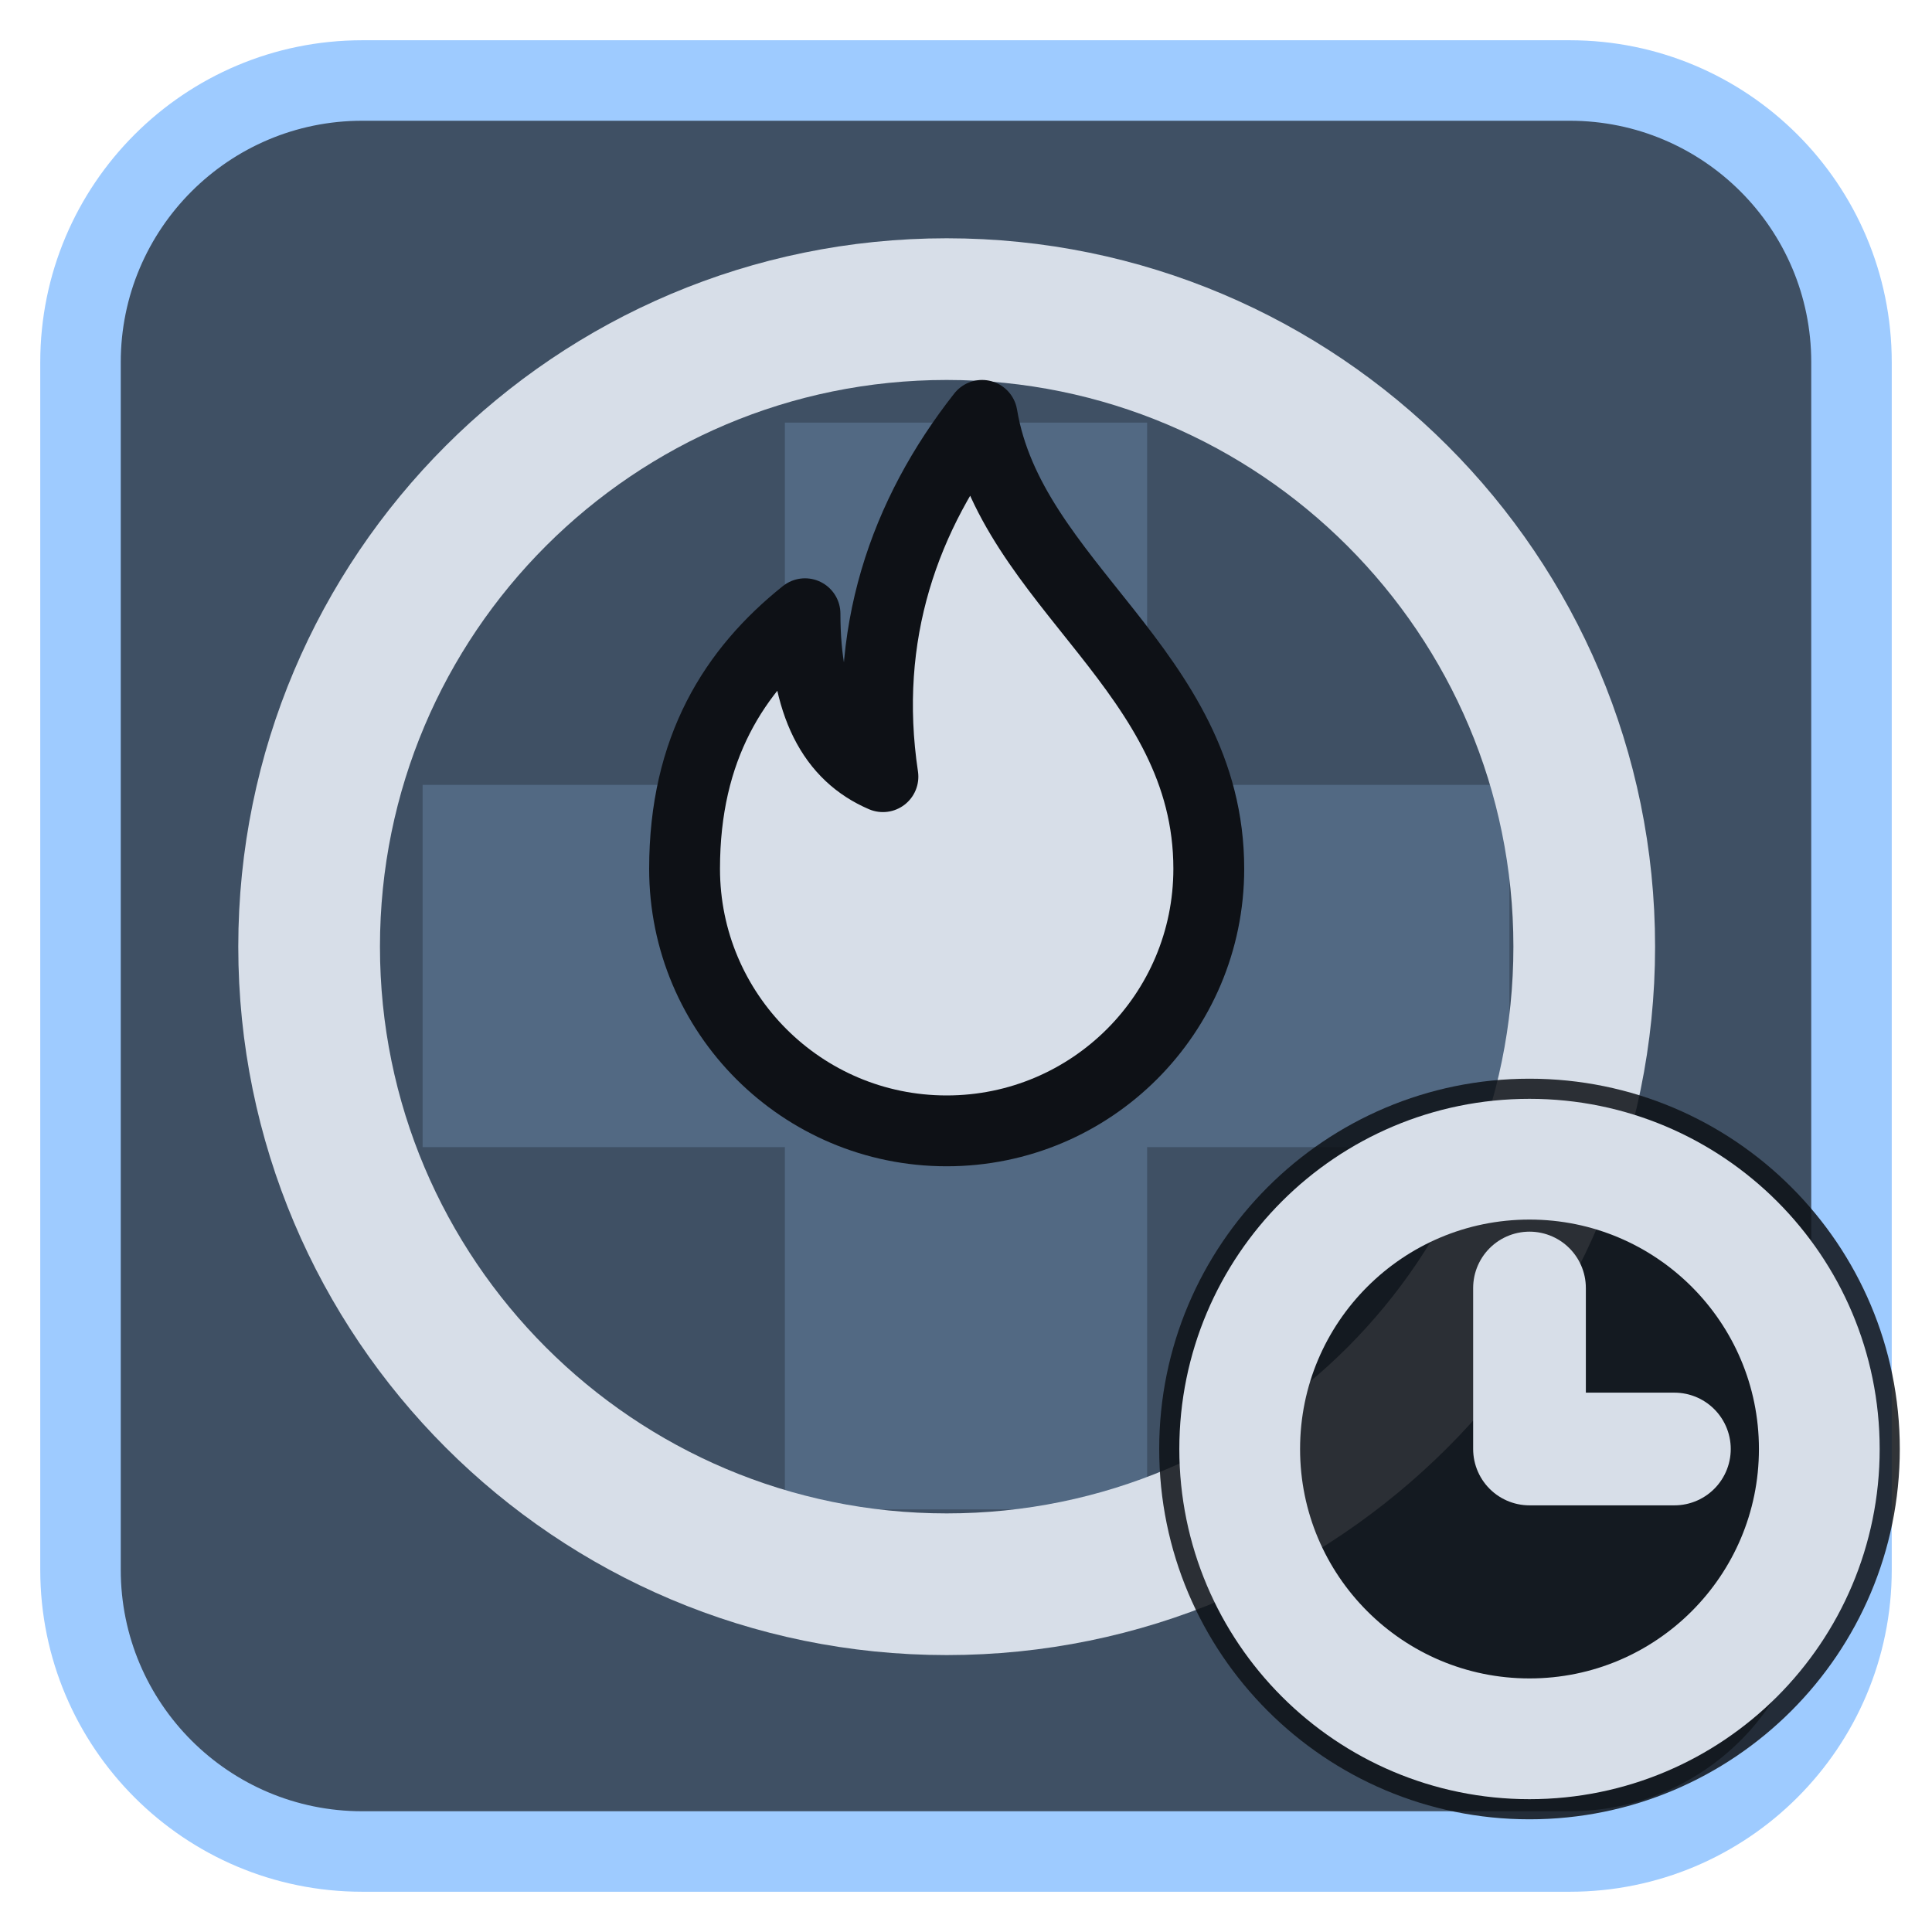
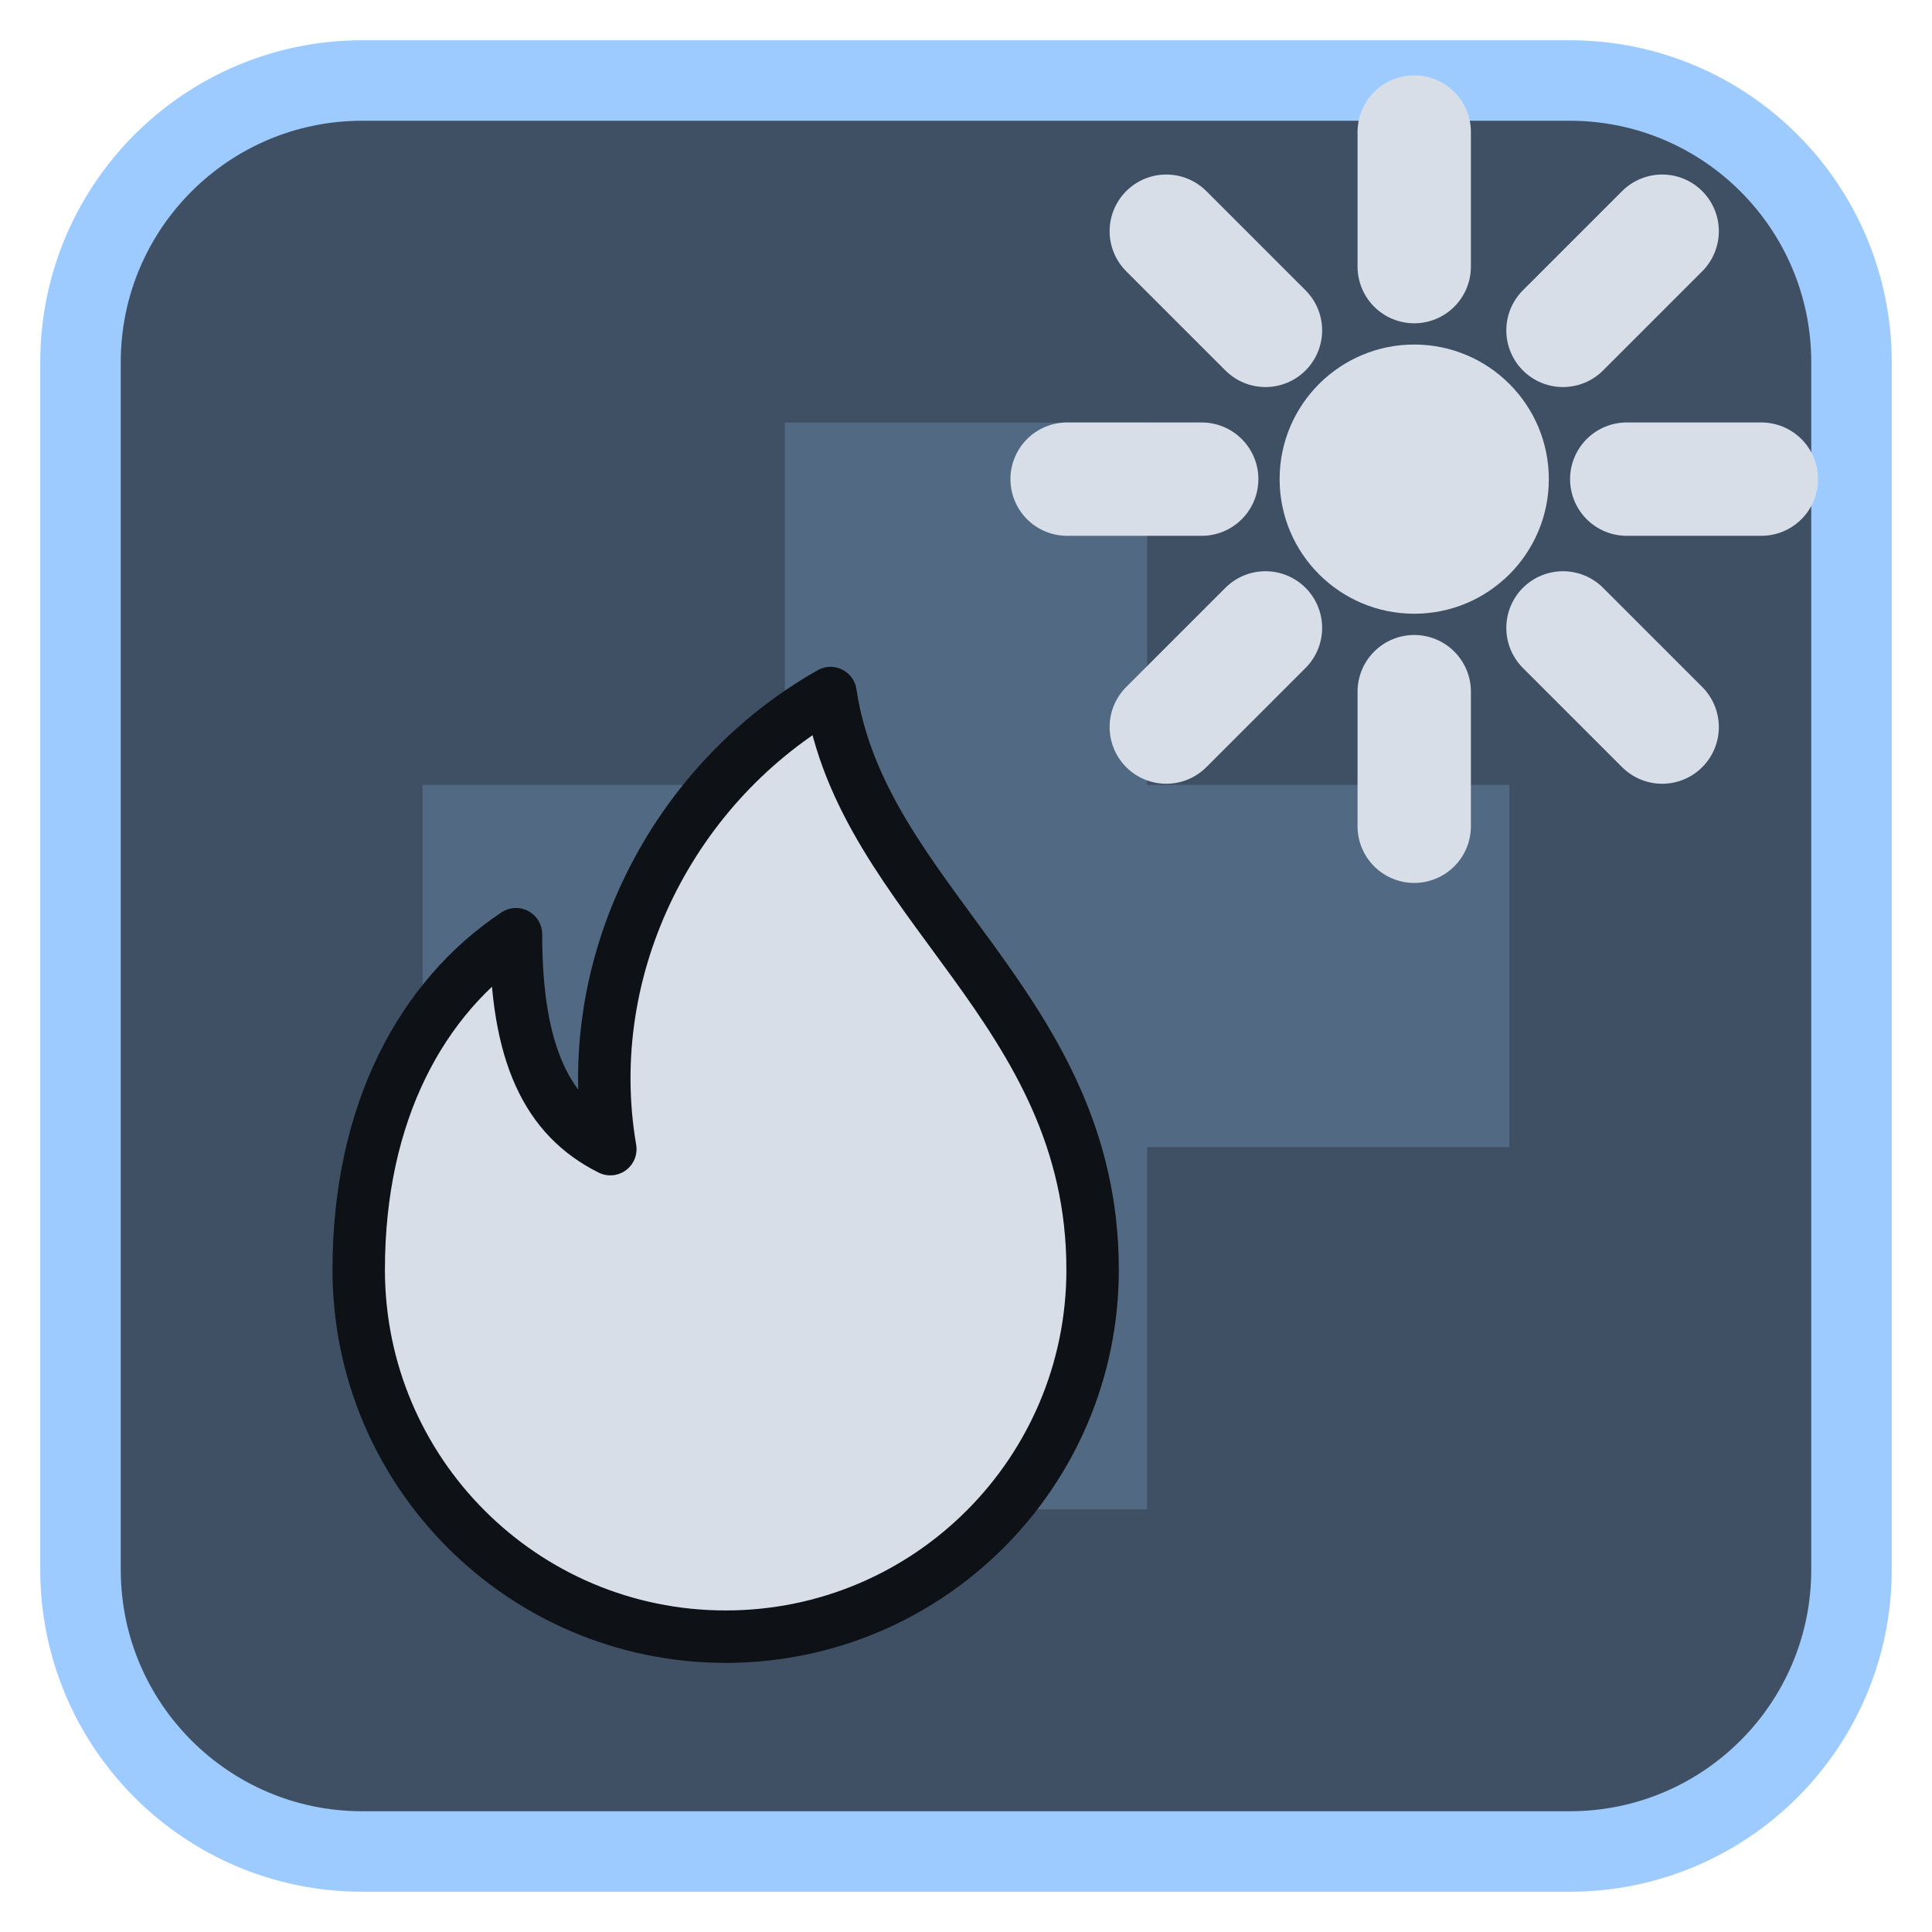
<svg xmlns="http://www.w3.org/2000/svg" viewBox="0 0 24 24" width="24" height="24">
  <rect x="1" y="1" width="22" height="22" rx="3.5" fill="#3f5064" stroke="#9ecbff" stroke-width="1" />
  <g opacity="0.2" transform="translate(3,3) scale(0.75)">
    <path d="M9 3h6v6h6v6h-6v6H9v-6H3V9h6z" fill="#9ecbff" />
  </g>
  <g transform="translate(1.2,1.2) scale(0.88)">
-     <circle cx="12" cy="12" r="9" fill="none" stroke="#d7dee8" stroke-width="2" stroke-linecap="round" stroke-linejoin="round" />
-     <path d="M12.5 4.5c.4 2.4 3.2 3.6 3.2 6.4a3.7 3.7 0 0 1-7.4 0c0-1.7.7-2.8 1.7-3.6 0 1.3.4 2 1.1 2.3-.3-2 .3-3.7 1.4-5.1z" fill="#d7dee8" stroke="#0e1116" stroke-width="1" stroke-linejoin="round" />
+     <g transform="translate(0,6.2) scale(0.74)">
+       <path d="M14 3c.6 4 5 6 5 11a7 7 0 0 1-14 0c0-3 1.2-5.2 3-6.4 0 2.3.6 3.5 1.8 4.1-.6-3.5 1.2-7 4.2-8.7z" fill="#d7dee8" stroke="#0e1116" stroke-width="1" stroke-linejoin="round" />
+     </g>
+     <circle cx="18.6" cy="5.4" r="1.9" fill="#d7dee8" />
+     <path d="M21.6 5.4L23.5 5.4M20.7 7.5L22.1 8.9M18.6 8.4L18.6 10.3M16.5 7.5L15.1 8.9M15.6 5.4L13.7 5.4M16.5 3.3L15.1 1.9M18.6 2.4L18.6 0.5M20.7 3.3L22.1 1.9" fill="none" stroke="#d7dee8" stroke-width="1.6" stroke-linecap="round" stroke-linejoin="round" />
  </g>
-   <circle cx="19" cy="18" r="4.6" fill="#0e1116" fill-opacity="0.85" />
-   <circle cx="19" cy="18" r="3.6" fill="none" stroke="#d7dee8" stroke-width="1.5" stroke-linecap="round" stroke-linejoin="round" />
-   <path d="M19 16V18H20.8" fill="none" stroke="#d7dee8" stroke-width="1.4" stroke-linecap="round" stroke-linejoin="round" />
</svg>
